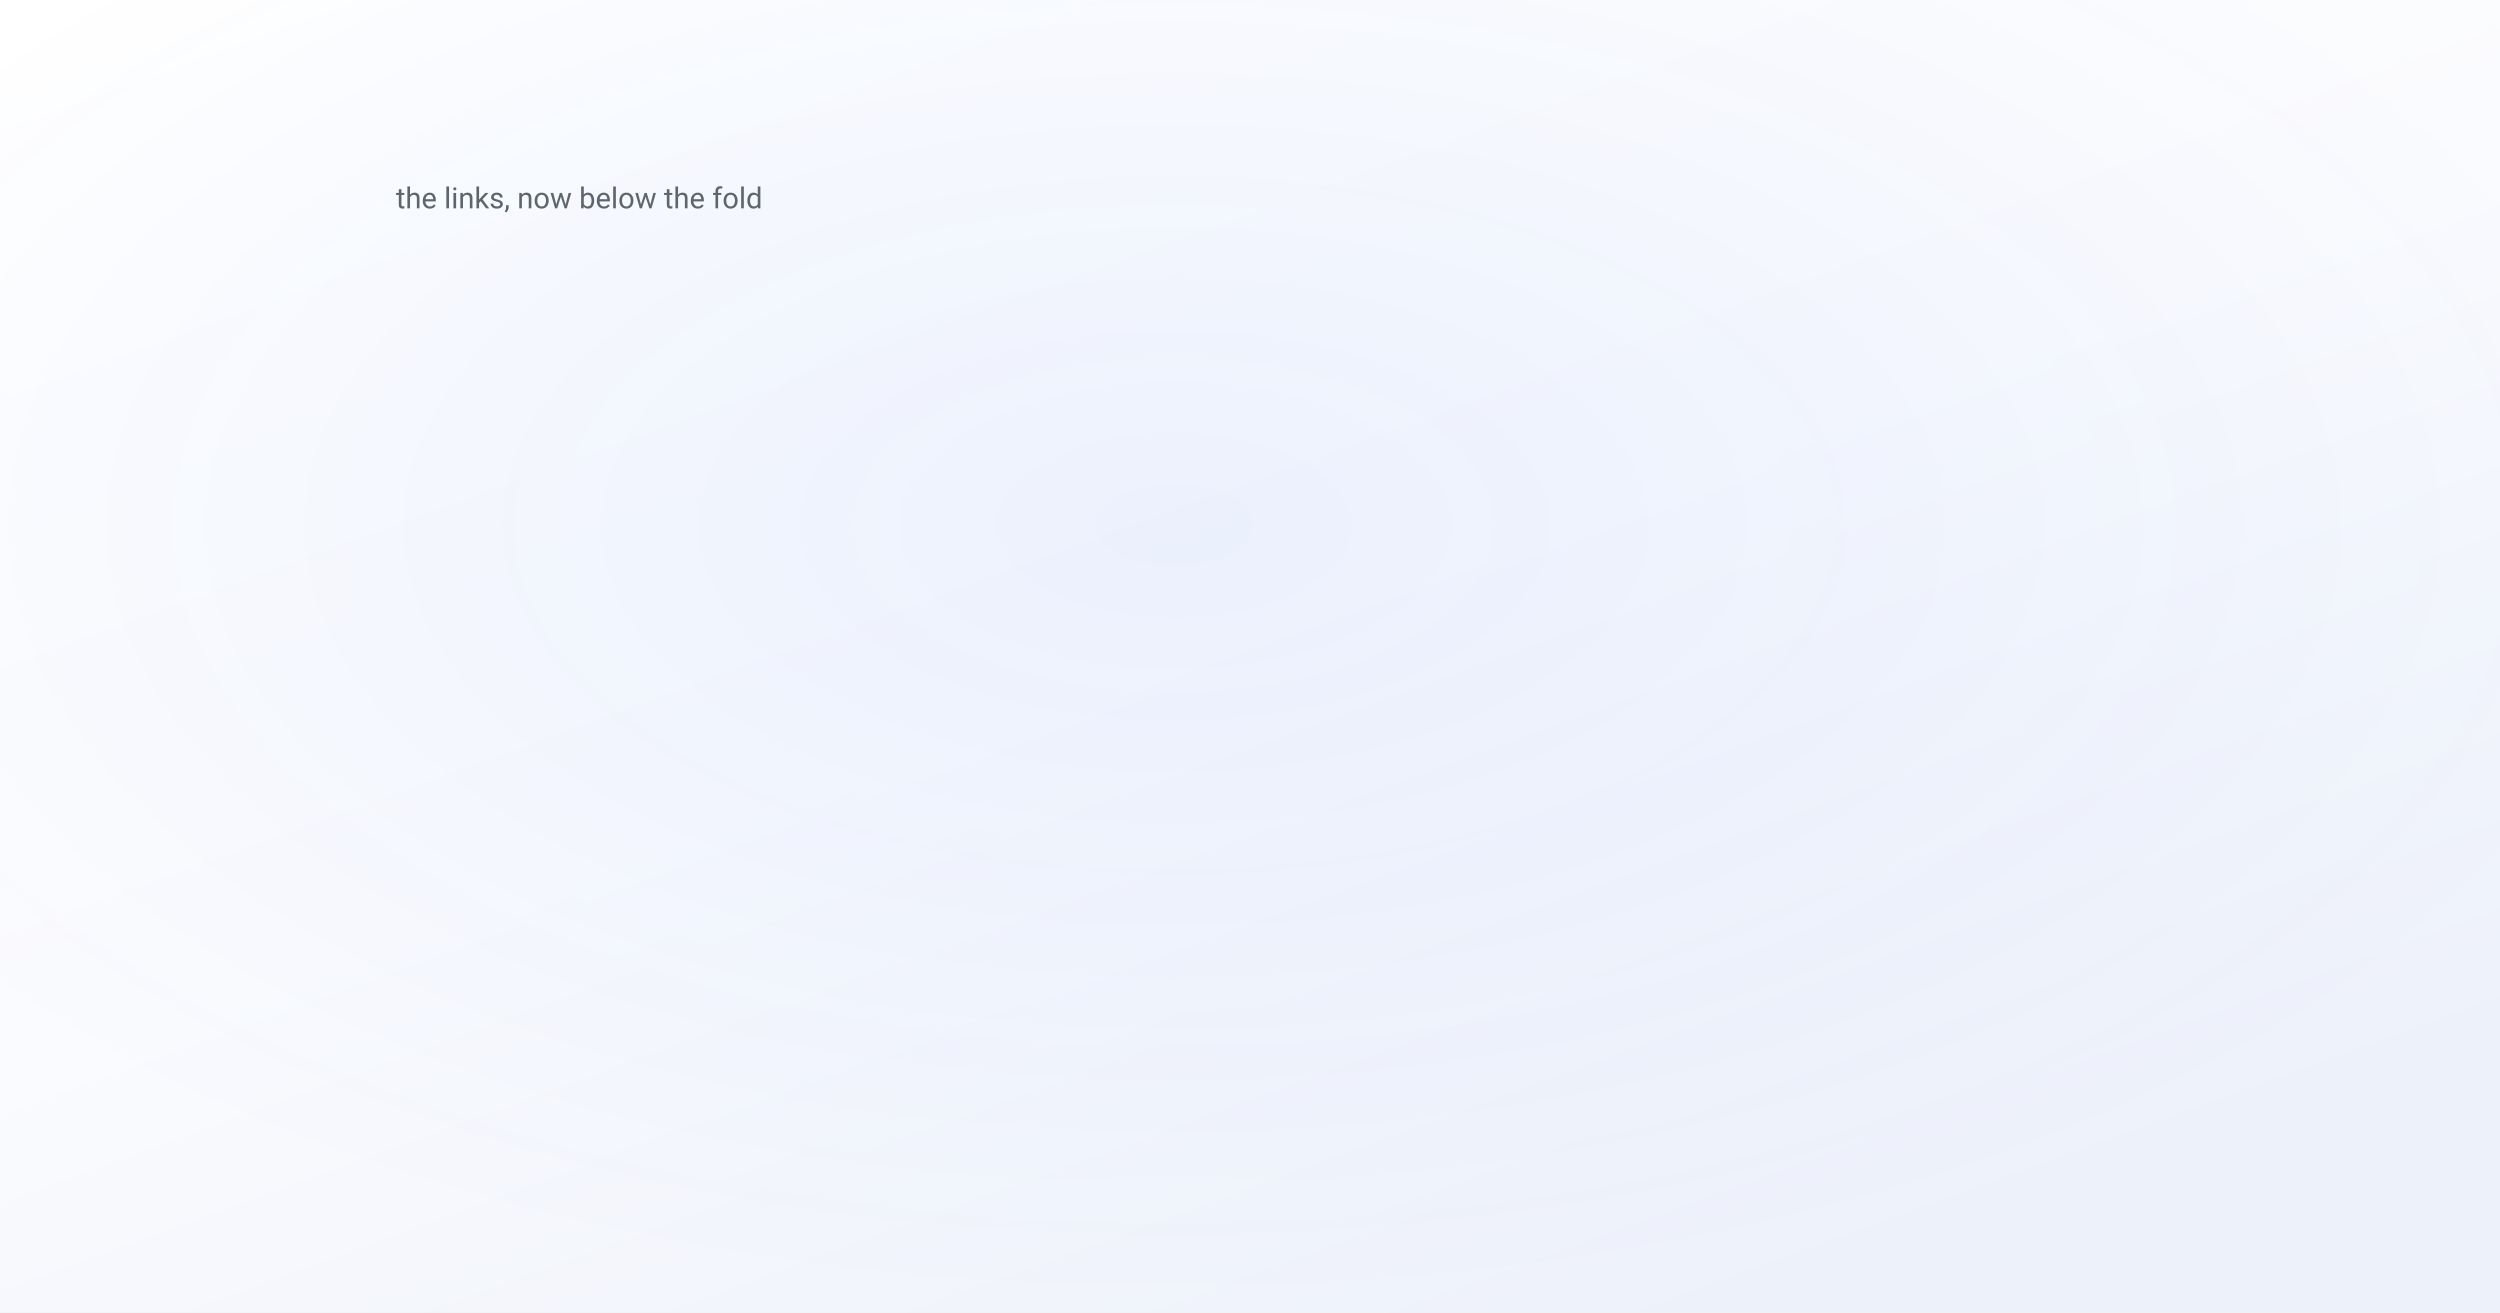
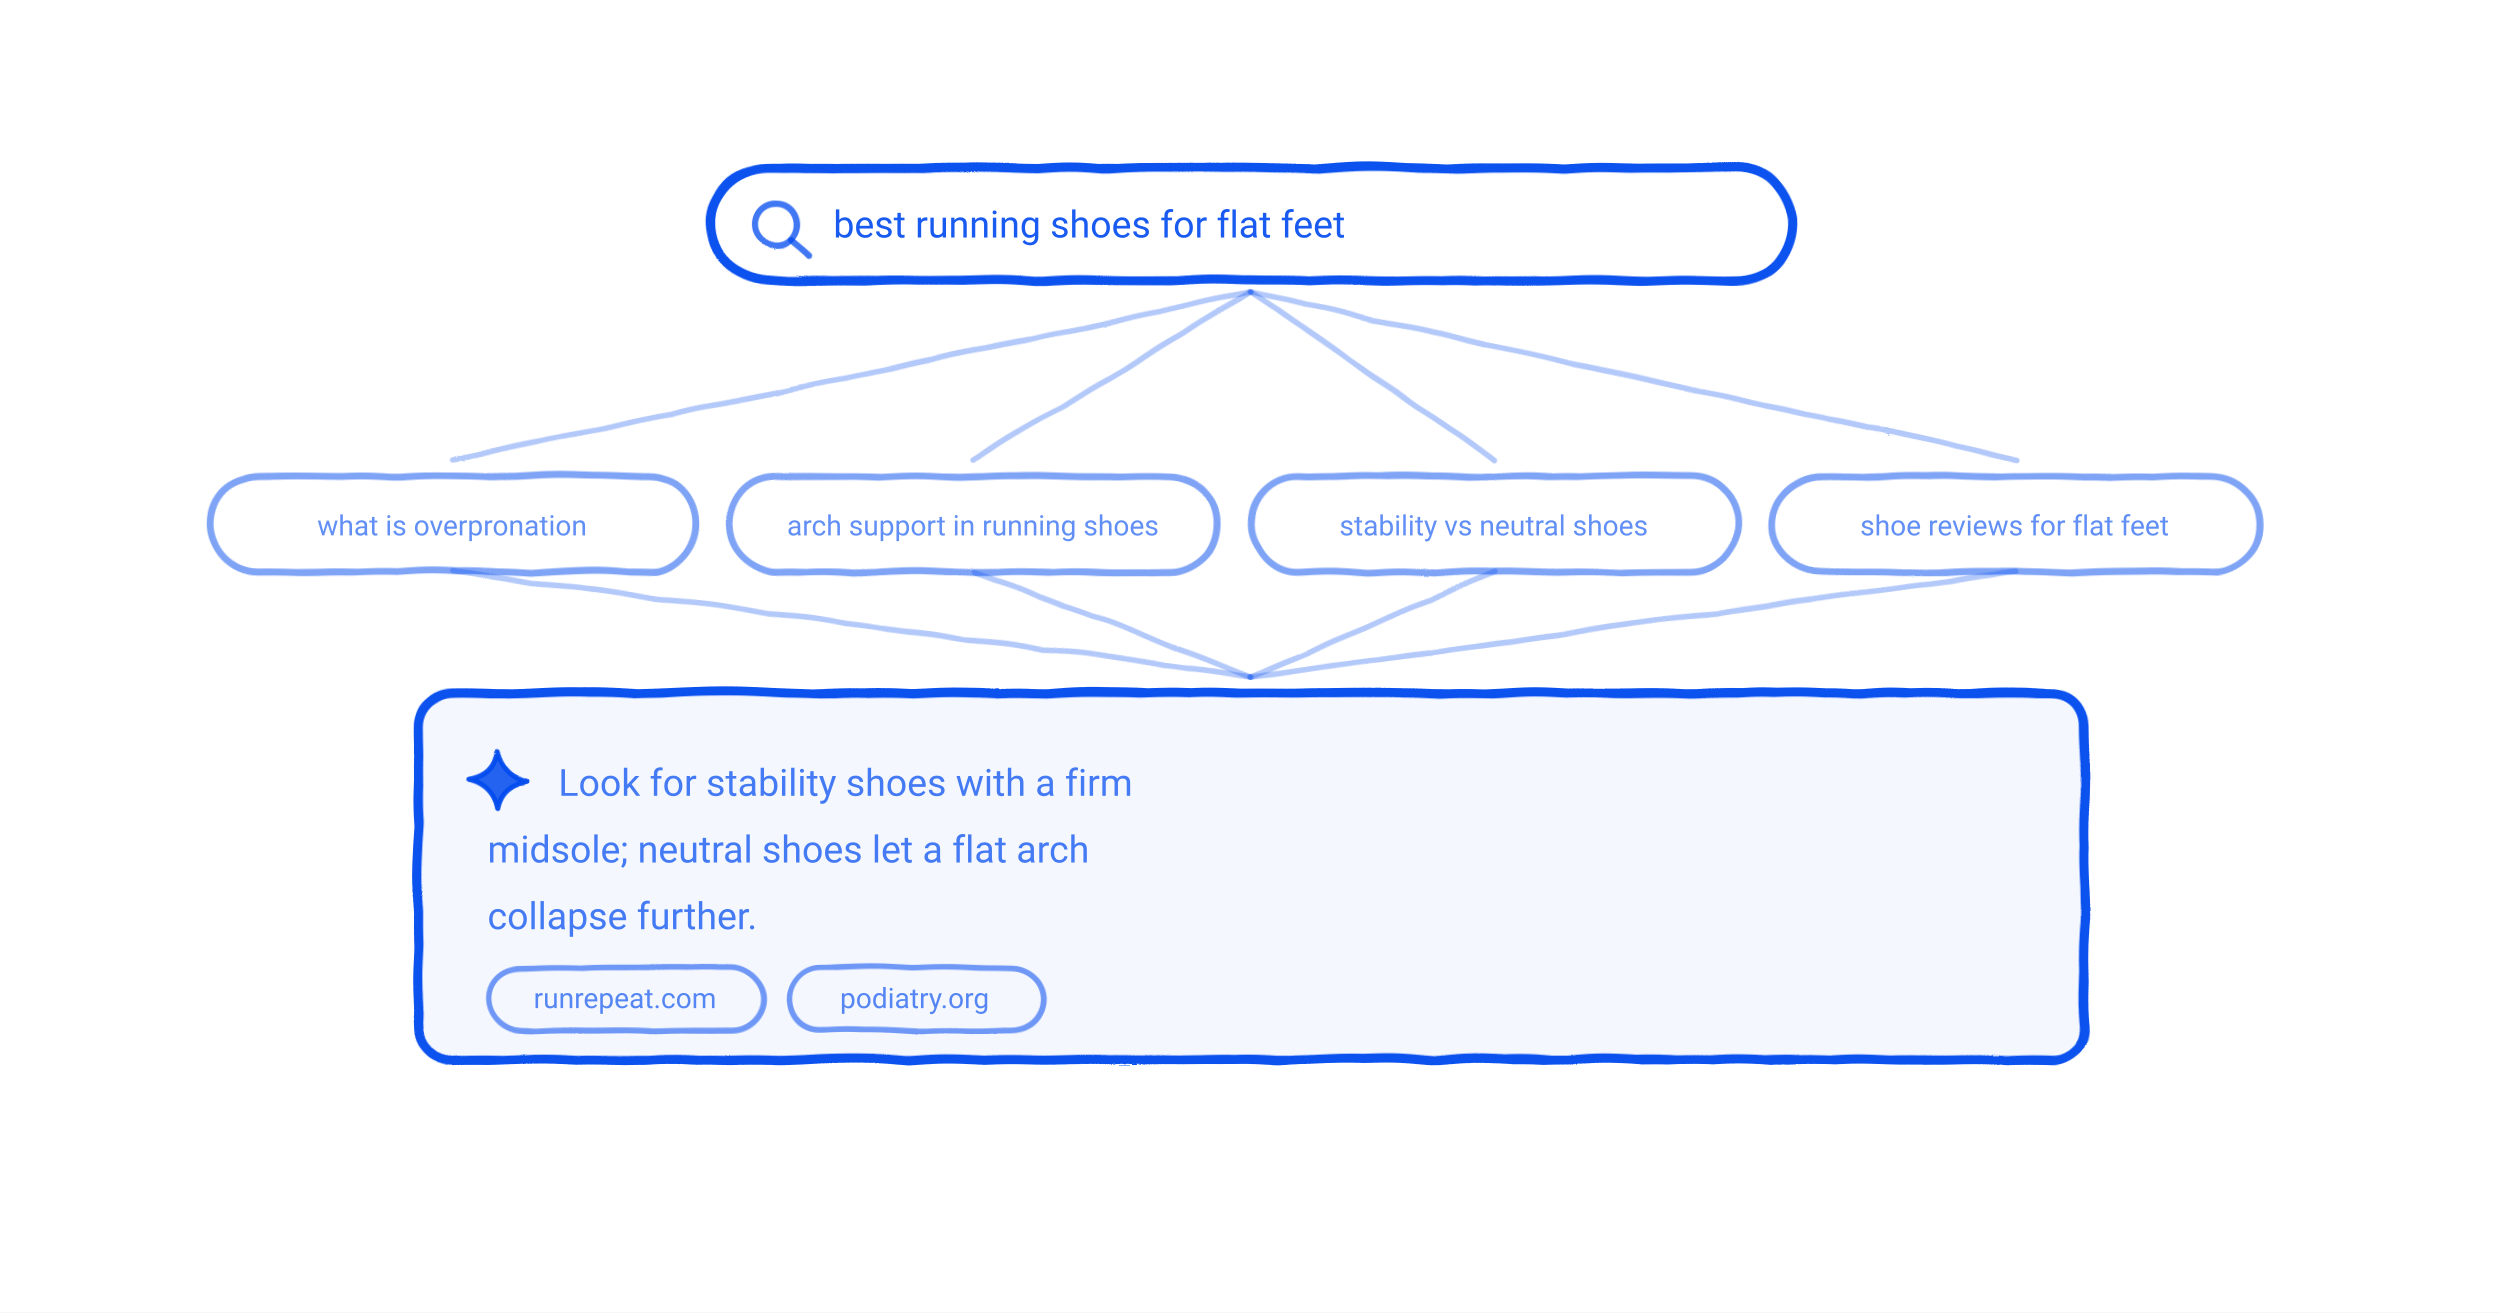
- <svg xmlns="http://www.w3.org/2000/svg" viewBox="0 0 1200 630" font-family="-apple-system, BlinkMacSystemFont, 'Segoe UI', 'DM Sans', Roboto, sans-serif">
+ <svg xmlns="http://www.w3.org/2000/svg" viewBox="0 0 1200 630" width="1200" height="630" role="img" stroke-linejoin="round" style="color:#004AEF">
  <defs>
-     <linearGradient id="bg" x1="0" y1="0" x2="0.7" y2="1">
-       <stop offset="0" stop-color="#ffffff" />
-       <stop offset="0.55" stop-color="#fafbfe" />
-       <stop offset="1" stop-color="#edf1fa" />
-     </linearGradient>
-     <radialGradient id="glow" cx="0.47" cy="0.4" r="0.6">
-       <stop offset="0" stop-color="#004aef" stop-opacity="0.06" />
-       <stop offset="1" stop-color="#004aef" stop-opacity="0" />
-     </radialGradient>
-     <filter id="lift" x="-25%" y="-25%" width="150%" height="160%">
-       <feDropShadow dx="0" dy="18" stdDeviation="24" flood-color="#0b1a3a" flood-opacity="0.11" />
+     <filter id="rough" x="-20%" y="-20%" width="140%" height="140%">
+       <feTurbulence type="turbulence" baseFrequency="0.016" numOctaves="2" seed="7" result="n" />
+       <feDisplacementMap in="SourceGraphic" in2="n" scale="2.4" xChannelSelector="R" yChannelSelector="G" />
    </filter>
  </defs>
-   <style>
-     /* 14s loop. Each class is a different kind of arrival, because the figures
-        are about different kinds of event: text is typed, a result appears, a
-        panel expands and pushes what is under it away, a curve is drawn. A fade
-        only says "this exists".
- 
-        `transform-box: fill-box` is what makes transform-origin mean the shape's
-        own box rather than the whole canvas. Without it a scaleX on a text line
-        grows from the middle of the page.
- 
-        Every class rests on the finished figure, and reduced motion paints that
-        frame directly. The og:image renderer forces reduced motion, so the still
-        it captures is always the completed drawing. Check this after any change
-        to the keyframes: a scaleY(0) that fails to reset removes the shape from
-        every social card, and nobody notices until someone shares the post. */
-     .c, .type, .pop, .rise, .expandy { transform-box: fill-box; }
- 
-     .c { opacity: 0; animation: fade 14s ease-in-out infinite; }
-     @keyframes fade { 0% { opacity: 0 } 20%, 88% { opacity: var(--o, 1) } 100% { opacity: 0 } }
- 
-     .type { opacity: 0; transform-origin: left center;
-              animation: type 14s cubic-bezier(0.25, 0.9, 0.3, 1) infinite; }
-     @keyframes type { 0% { opacity: 0; transform: scaleX(0) }
-                       6% { opacity: var(--o, 1); transform: scaleX(0) }
-                       22%, 88% { opacity: var(--o, 1); transform: scaleX(1) }
-                       100% { opacity: 0; transform: scaleX(1) } }
- 
-     .pop { opacity: 0; transform-origin: center;
-             animation: pop 14s cubic-bezier(0.34, 1.56, 0.64, 1) infinite; }
-     @keyframes pop { 0% { opacity: 0; transform: scale(0.6) }
-                      18%, 88% { opacity: var(--o, 1); transform: scale(1) }
-                      100% { opacity: 0; transform: scale(0.6) } }
- 
-     .rise { opacity: 0; animation: rise 14s cubic-bezier(0.2, 0.9, 0.3, 1) infinite; }
-     @keyframes rise { 0% { opacity: 0; transform: translateY(22px) }
-                       20%, 88% { opacity: var(--o, 1); transform: translateY(0) }
-                       100% { opacity: 0; transform: translateY(22px) } }
- 
-     .expandy { opacity: 0; transform-origin: top center;
-                 animation: expandy 14s cubic-bezier(0.2, 0.9, 0.25, 1) infinite; }
-     @keyframes expandy { 0% { opacity: 0; transform: scaleY(0) }
-                          6% { opacity: var(--o, 1); transform: scaleY(0) }
-                          24%, 88% { opacity: var(--o, 1); transform: scaleY(1) }
-                          100% { opacity: 0; transform: scaleY(0) } }
- 
-     .draw { stroke-dasharray: var(--len, 2000); stroke-dashoffset: var(--len, 2000);
-              animation: draw 14s ease-in-out infinite; }
-     @keyframes draw { 0% { stroke-dashoffset: var(--len, 2000) }
-                       26%, 88% { stroke-dashoffset: 0 }
-                       100% { stroke-dashoffset: var(--len, 2000) } }
- 
-     .mark { opacity: 0; animation: mark 14s ease infinite; }
-     @keyframes mark { 0%, 40% { opacity: 0 } 52%, 86% { opacity: 1 } 96%, 100% { opacity: 0 } }
- 
-     @media (prefers-reduced-motion: reduce) {
-       .c, .type, .pop, .rise, .expandy { opacity: var(--o, 1); transform: none; animation: none }
-       .draw { stroke-dashoffset: 0; animation: none }
-       .mark { opacity: 1; animation: none }
-     }
-   </style>
-   <rect width="1200" height="630" fill="url(#bg)" />
-   <rect width="1200" height="630" fill="url(#glow)" />
-   <defs>
-     <linearGradient id="gblue" x1="0" y1="0" x2="0.55" y2="1">
-       <stop offset="0" stop-color="#3d76ff" />
-       <stop offset="1" stop-color="#004aef" />
-     </linearGradient>
-     <linearGradient id="ggreen" x1="0" y1="0" x2="0.5" y2="1">
-       <stop offset="0" stop-color="#6df7cd" />
-       <stop offset="1" stop-color="#07ef9c" />
-     </linearGradient>
-     <linearGradient id="gcard" x1="0.1" y1="0" x2="0.3" y2="1">
-       <stop offset="0" stop-color="#ffffff" stop-opacity="0.96" />
-       <stop offset="1" stop-color="#ffffff" stop-opacity="0.74" />
-     </linearGradient>
-     <linearGradient id="gchip" x1="0" y1="0" x2="0" y2="1">
-       <stop offset="0" stop-color="#f4f7ff" />
-       <stop offset="1" stop-color="#e6ecfa" />
-     </linearGradient>
-   </defs>
-   <g filter="url(#lift)">
-     <path class="rise" d="M149.7 123.1 Q148.0 101.4 169.7 101.4 L574.3 101.4 Q596.0 101.4 595.6 123.1 L595.6 123.1 Q595.3 144.7 573.6 144.7 L173.1 144.7 Q151.4 144.7 149.7 123.1 Z" fill="#ffffff" stroke="#dfe4ec" stroke-width="1.2" style="--o:1;animation-delay:0.06s" />
-     <polygon class="type" points="177.0,115.3 436.2,115.3 436.5,130.5 178.1,130.5" fill="#004aef" style="--o:0.9;animation-delay:0.20s" />
-     <path class="pop" d="M611.6 121.4 Q612.0 101.4 632.0 101.4 L672.0 101.4 Q692.0 101.4 691.3 121.4 L691.1 124.7 Q690.4 144.7 670.4 144.7 L631.1 144.7 Q611.1 144.7 611.5 124.7 Z" fill="url(#gblue)" style="--o:0.9;animation-delay:0.30s" />
-     <path class="expandy" d="M154.8 187.8 Q153.3 169.8 171.3 169.8 L860.7 169.8 Q878.7 169.8 877.2 187.8 L863.4 364.0 Q862.0 381.9 844.0 381.9 L188.0 381.9 Q170.0 381.9 168.6 364.0 Z" fill="url(#ggreen)" style="--o:0.17;animation-delay:0.40s" />
-     <polygon class="c" points="182.6,193.2 857.2,193.2 856.3,206.0 183.6,206.0" fill="#5f656d" style="--o:0.34;animation-delay:0.50s" />
-     <polygon class="c" points="185.3,230.0 800.0,230.0 799.2,242.6 186.2,242.6" fill="#5f656d" style="--o:0.34;animation-delay:0.55s" />
-     <polygon class="c" points="187.9,266.2 867.2,266.2 866.3,278.6 188.8,278.6" fill="#5f656d" style="--o:0.34;animation-delay:0.60s" />
-     <polygon class="c" points="190.5,301.8 588.8,301.8 588.6,314.1 191.4,314.1" fill="#5f656d" style="--o:0.34;animation-delay:0.65s" />
-     <path class="pop" d="M194.5 356.8 Q193.8 347.6 203.1 347.6 L305.9 347.6 Q315.1 347.6 315.5 356.8 L315.5 356.8 Q316.0 366.0 306.7 366.0 L204.4 366.0 Q195.2 366.0 194.5 356.8 Z" fill="url(#gchip)" style="--o:0.85;animation-delay:0.74s" />
-     <path class="pop" d="M330.7 356.8 Q330.3 347.6 339.5 347.6 L442.4 347.6 Q451.6 347.6 451.7 356.8 L451.7 356.8 Q451.8 366.0 442.6 366.0 L340.3 366.0 Q331.1 366.0 330.7 356.8 Z" fill="url(#ggreen)" style="--o:0.9;animation-delay:0.79s" />
-     <path class="pop" d="M466.8 356.8 Q466.7 347.6 475.9 347.6 L578.8 347.6 Q588.0 347.6 587.9 356.8 L587.9 356.8 Q587.7 366.0 578.5 366.0 L476.1 366.0 Q466.9 366.0 466.8 356.8 Z" fill="url(#gchip)" style="--o:0.85;animation-delay:0.84s" />
-     <polygon class="c" points="173.2,422.0 285.0,422.0 285.5,431.8 173.9,431.8" fill="#5f656d" style="--o:0.28;animation-delay:0.92s" />
-     <polygon class="rise" points="174.5,438.5 560.5,438.5 560.4,452.6 175.6,452.6" fill="#004aef" style="--o:0.8;animation-delay:0.96s" />
-     <polygon class="c" points="176.3,462.3 693.2,462.3 692.9,471.0 177.0,471.0" fill="#5f656d" style="--o:0.24;animation-delay:1.00s" />
-     <polygon class="c" points="179.7,505.3 289.4,505.3 289.9,514.7 180.4,514.7" fill="#5f656d" style="--o:0.28;animation-delay:0.98s" />
-     <polygon class="rise" points="180.9,521.1 559.7,521.1 559.6,534.7 182.0,534.7" fill="#004aef" style="--o:0.8;animation-delay:1.02s" />
-     <polygon class="c" points="182.7,544.0 689.9,544.0 689.5,552.4 183.4,552.4" fill="#5f656d" style="--o:0.24;animation-delay:1.06s" />
-     <polygon class="c" points="186.0,585.4 293.6,585.4 294.1,594.4 186.7,594.4" fill="#5f656d" style="--o:0.28;animation-delay:1.04s" />
-     <polygon class="rise" points="187.2,600.6 558.9,600.6 558.8,613.7 188.2,613.7" fill="#004aef" style="--o:0.8;animation-delay:1.08s" />
-     <polygon class="c" points="188.9,622.7 686.6,622.7 686.3,630.8 189.6,630.8" fill="#5f656d" style="--o:0.24;animation-delay:1.12s" />
+   <rect width="1200" height="630" fill="#FFFFFF" />
+   <g filter="url(#rough)">
+     <rect x="340.0" y="80.0" width="520.0" height="54.0" rx="27" fill="none" stroke="currentColor" stroke-opacity="0.95" stroke-width="4.5" />
+     <circle cx="372.0" cy="107.0" r="10.0" fill="none" stroke="currentColor" stroke-opacity="0.75" stroke-width="3.0" />
+     <path d="M379.2,114.2 L387.5,122.5" fill="none" stroke="currentColor" stroke-opacity="0.75" stroke-width="3.0" stroke-linecap="round" />
+     <rect x="100.0" y="228.0" width="234.0" height="46.0" rx="23" fill="none" stroke="currentColor" stroke-opacity="0.50" stroke-width="3.3" />
+     <path d="M600.0,140.0 L217.0,220.0" fill="none" stroke="currentColor" stroke-opacity="0.30" stroke-width="2.7" stroke-linecap="round" />
+     <path d="M217.0,274.0 L600.0,324.0" fill="none" stroke="currentColor" stroke-opacity="0.30" stroke-width="2.7" stroke-linecap="round" />
+     <rect x="350.0" y="228.0" width="234.0" height="46.0" rx="23" fill="none" stroke="currentColor" stroke-opacity="0.50" stroke-width="3.3" />
+     <path d="M600.0,140.0 L467.0,220.0" fill="none" stroke="currentColor" stroke-opacity="0.30" stroke-width="2.7" stroke-linecap="round" />
+     <path d="M467.0,274.0 L600.0,324.0" fill="none" stroke="currentColor" stroke-opacity="0.30" stroke-width="2.7" stroke-linecap="round" />
+     <rect x="600.0" y="228.0" width="234.0" height="46.0" rx="23" fill="none" stroke="currentColor" stroke-opacity="0.50" stroke-width="3.3" />
+     <path d="M600.0,140.0 L717.0,220.0" fill="none" stroke="currentColor" stroke-opacity="0.30" stroke-width="2.7" stroke-linecap="round" />
+     <path d="M717.0,274.0 L600.0,324.0" fill="none" stroke="currentColor" stroke-opacity="0.30" stroke-width="2.7" stroke-linecap="round" />
+     <rect x="850.0" y="228.0" width="234.0" height="46.0" rx="23" fill="none" stroke="currentColor" stroke-opacity="0.50" stroke-width="3.3" />
+     <path d="M600.0,140.0 L967.0,220.0" fill="none" stroke="currentColor" stroke-opacity="0.30" stroke-width="2.7" stroke-linecap="round" />
+     <path d="M967.0,274.0 L600.0,324.0" fill="none" stroke="currentColor" stroke-opacity="0.30" stroke-width="2.7" stroke-linecap="round" />
+     <rect x="200.0" y="332.0" width="800.0" height="176.0" rx="16" fill="currentColor" fill-opacity="0.045" stroke="currentColor" stroke-opacity="0.95" stroke-width="4.5" />
+     <path d="M238.0,360.0 Q240.4,371.6 252.0,374.0 Q240.4,376.4 238.0,388.0 Q235.6,376.4 224.0,374.0 Q235.6,371.6 238.0,360.0 Z" fill="currentColor" fill-opacity="0.85" stroke="currentColor" stroke-opacity="0.95" stroke-width="2.4" stroke-linejoin="round" />
+     <rect x="234.0" y="464.0" width="132.0" height="30.0" rx="15.0" fill="none" stroke="currentColor" stroke-opacity="0.55" stroke-width="2.7" />
+     <rect x="378.0" y="464.0" width="122.0" height="30.0" rx="15.0" fill="none" stroke="currentColor" stroke-opacity="0.55" stroke-width="2.7" />
  </g>
-   <g class="mark">
-     <line x1="642.2" y1="289.1" x2="684.2" y2="289.1" stroke="#04815a" stroke-width="1.4" />
-     <text x="694.2" y="283.1" font-size="17" fill="#04815a">the answer, with a</text>
-     <text x="694.2" y="305.1" font-size="17" fill="#04815a">source under each claim</text>
-   </g>
-   <text x="190.0" y="100.0" text-anchor="start" font-size="14" fill="#5f656d" font-weight="400">the links, now below the fold</text>
+   <text x="400.0" y="114.0" font-family="system-ui, -apple-system, Segoe UI, Roboto, Helvetica, Arial, sans-serif" font-size="18" font-weight="400" fill="currentColor" fill-opacity="0.90" text-anchor="start" xml:space="preserve">best running shoes for flat feet</text>
+   <text x="217.0" y="257.0" font-family="system-ui, -apple-system, Segoe UI, Roboto, Helvetica, Arial, sans-serif" font-size="13.5" font-weight="400" fill="currentColor" fill-opacity="0.62" text-anchor="middle" xml:space="preserve">what is overpronation</text>
+   <text x="467.0" y="257.0" font-family="system-ui, -apple-system, Segoe UI, Roboto, Helvetica, Arial, sans-serif" font-size="13.5" font-weight="400" fill="currentColor" fill-opacity="0.62" text-anchor="middle" xml:space="preserve">arch support in running shoes</text>
+   <text x="717.0" y="257.0" font-family="system-ui, -apple-system, Segoe UI, Roboto, Helvetica, Arial, sans-serif" font-size="13.5" font-weight="400" fill="currentColor" fill-opacity="0.62" text-anchor="middle" xml:space="preserve">stability vs neutral shoes</text>
+   <text x="967.0" y="257.0" font-family="system-ui, -apple-system, Segoe UI, Roboto, Helvetica, Arial, sans-serif" font-size="13.5" font-weight="400" fill="currentColor" fill-opacity="0.62" text-anchor="middle" xml:space="preserve">shoe reviews for flat feet</text>
+   <text x="268.0" y="382.0" font-family="system-ui, -apple-system, Segoe UI, Roboto, Helvetica, Arial, sans-serif" font-size="18" font-weight="400" fill="currentColor" fill-opacity="0.72" text-anchor="start" xml:space="preserve">Look for stability shoes with a firm</text>
+   <text x="234.0" y="414.0" font-family="system-ui, -apple-system, Segoe UI, Roboto, Helvetica, Arial, sans-serif" font-size="18" font-weight="400" fill="currentColor" fill-opacity="0.72" text-anchor="start" xml:space="preserve">midsole; neutral shoes let a flat arch</text>
+   <text x="234.0" y="446.0" font-family="system-ui, -apple-system, Segoe UI, Roboto, Helvetica, Arial, sans-serif" font-size="18" font-weight="400" fill="currentColor" fill-opacity="0.72" text-anchor="start" xml:space="preserve">collapse further.</text>
+   <text x="300.0" y="483.9" font-family="system-ui, -apple-system, Segoe UI, Roboto, Helvetica, Arial, sans-serif" font-size="13.5" font-weight="400" fill="currentColor" fill-opacity="0.65" text-anchor="middle" xml:space="preserve">runrepeat.com</text>
+   <text x="439.0" y="483.9" font-family="system-ui, -apple-system, Segoe UI, Roboto, Helvetica, Arial, sans-serif" font-size="13.5" font-weight="400" fill="currentColor" fill-opacity="0.65" text-anchor="middle" xml:space="preserve">podiatry.org</text>
</svg>
